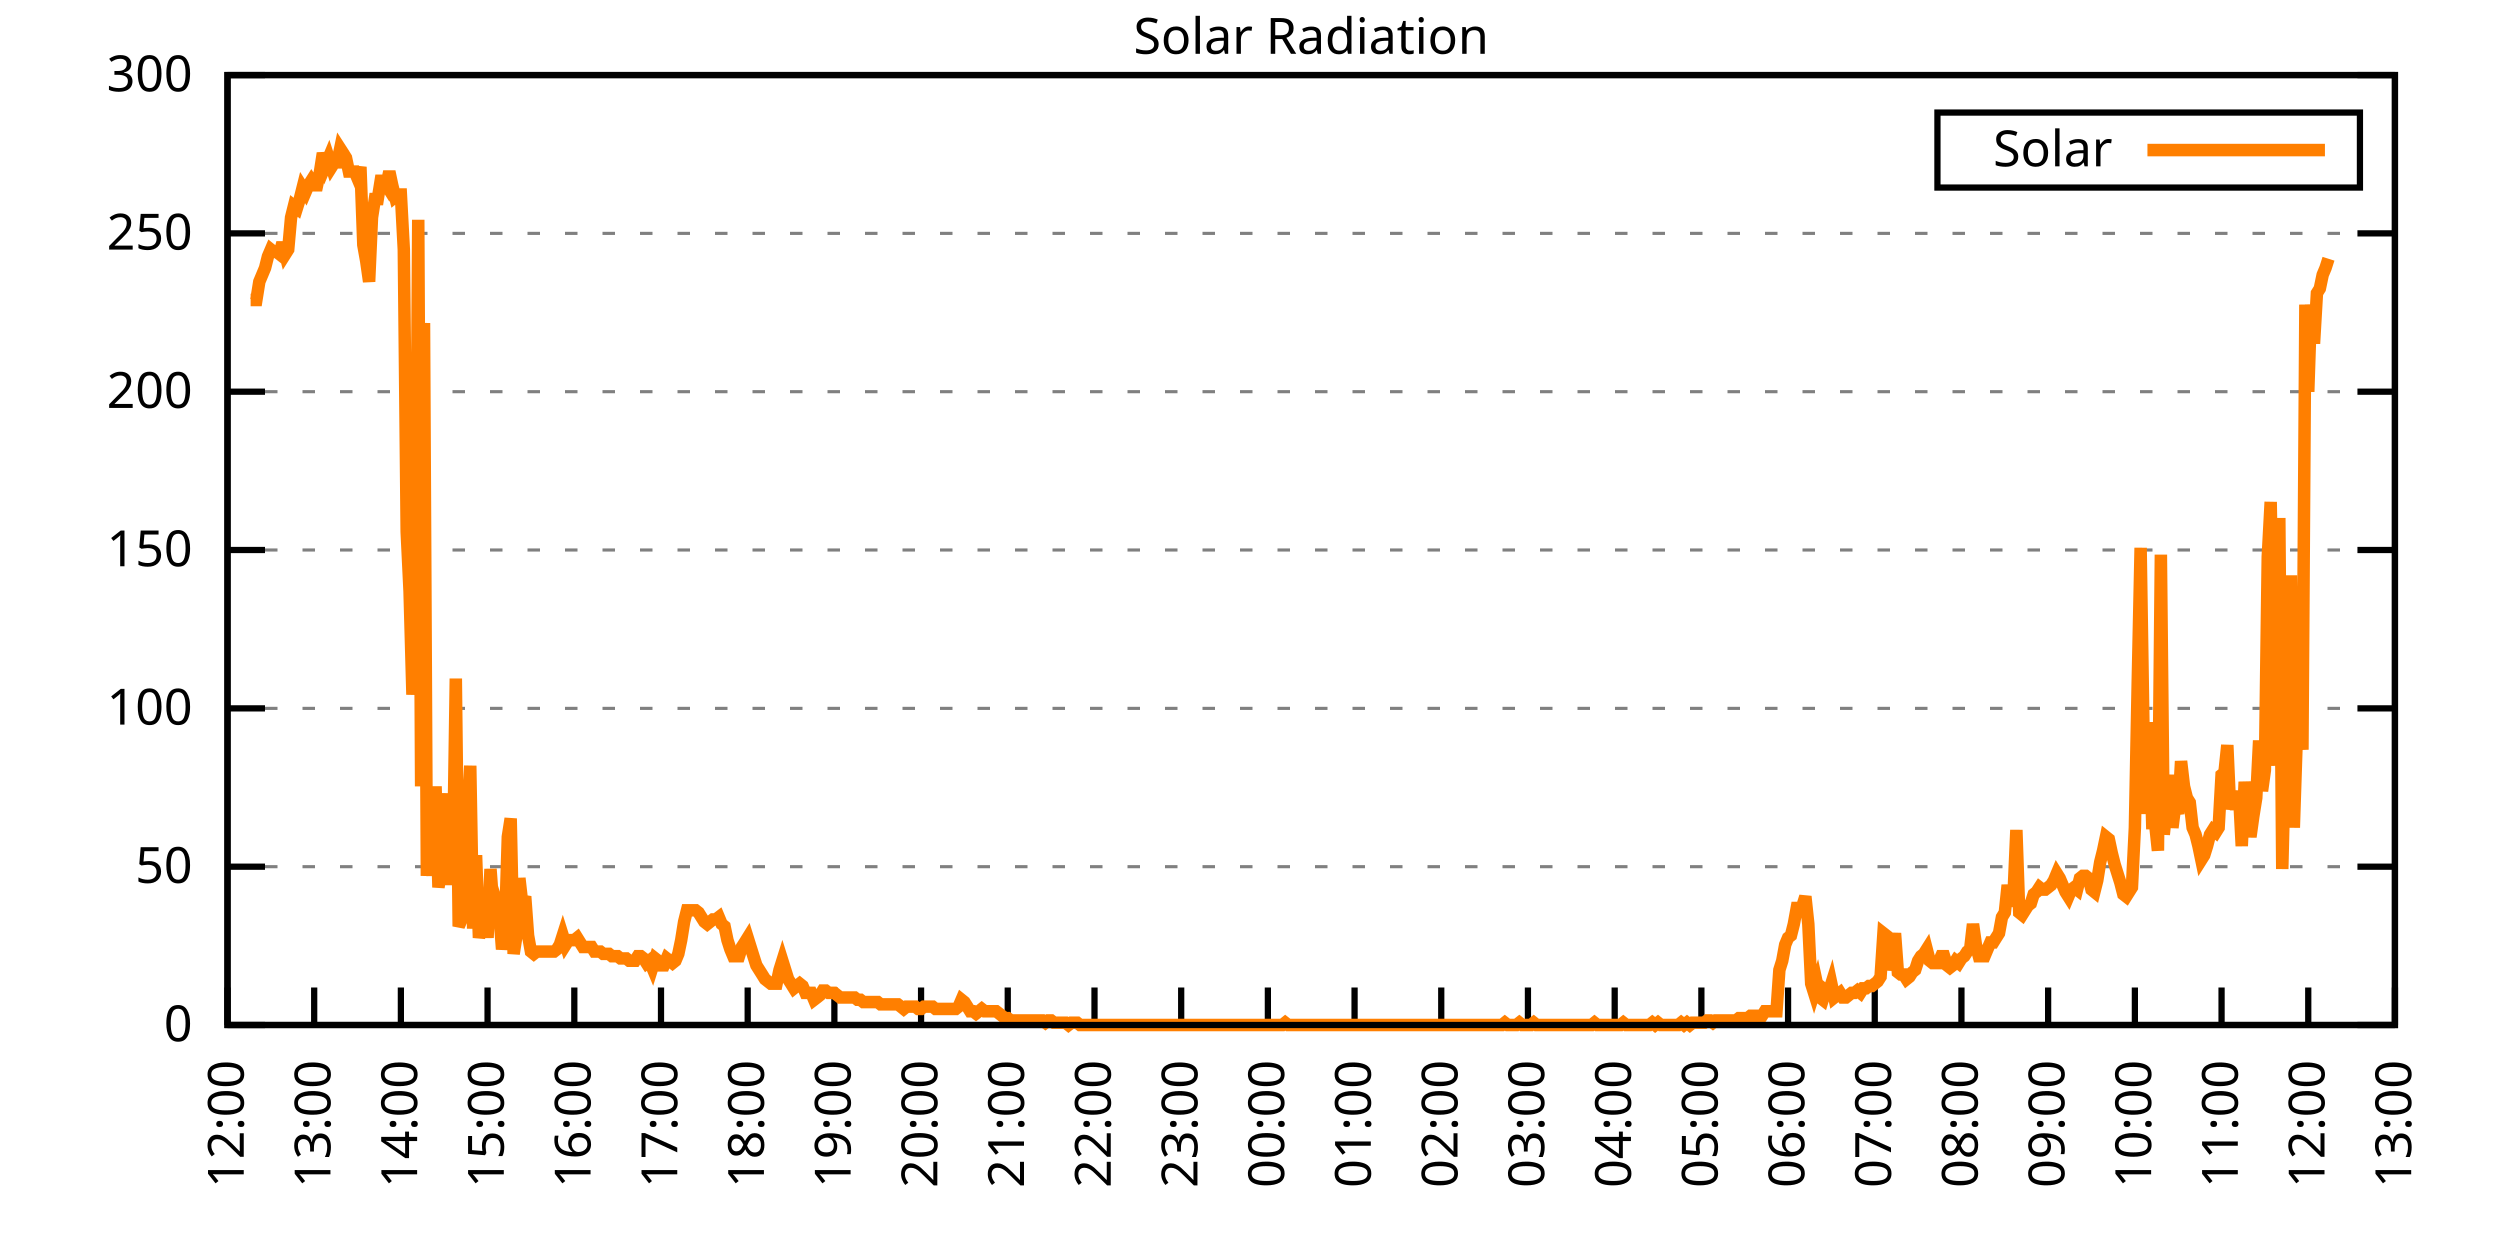
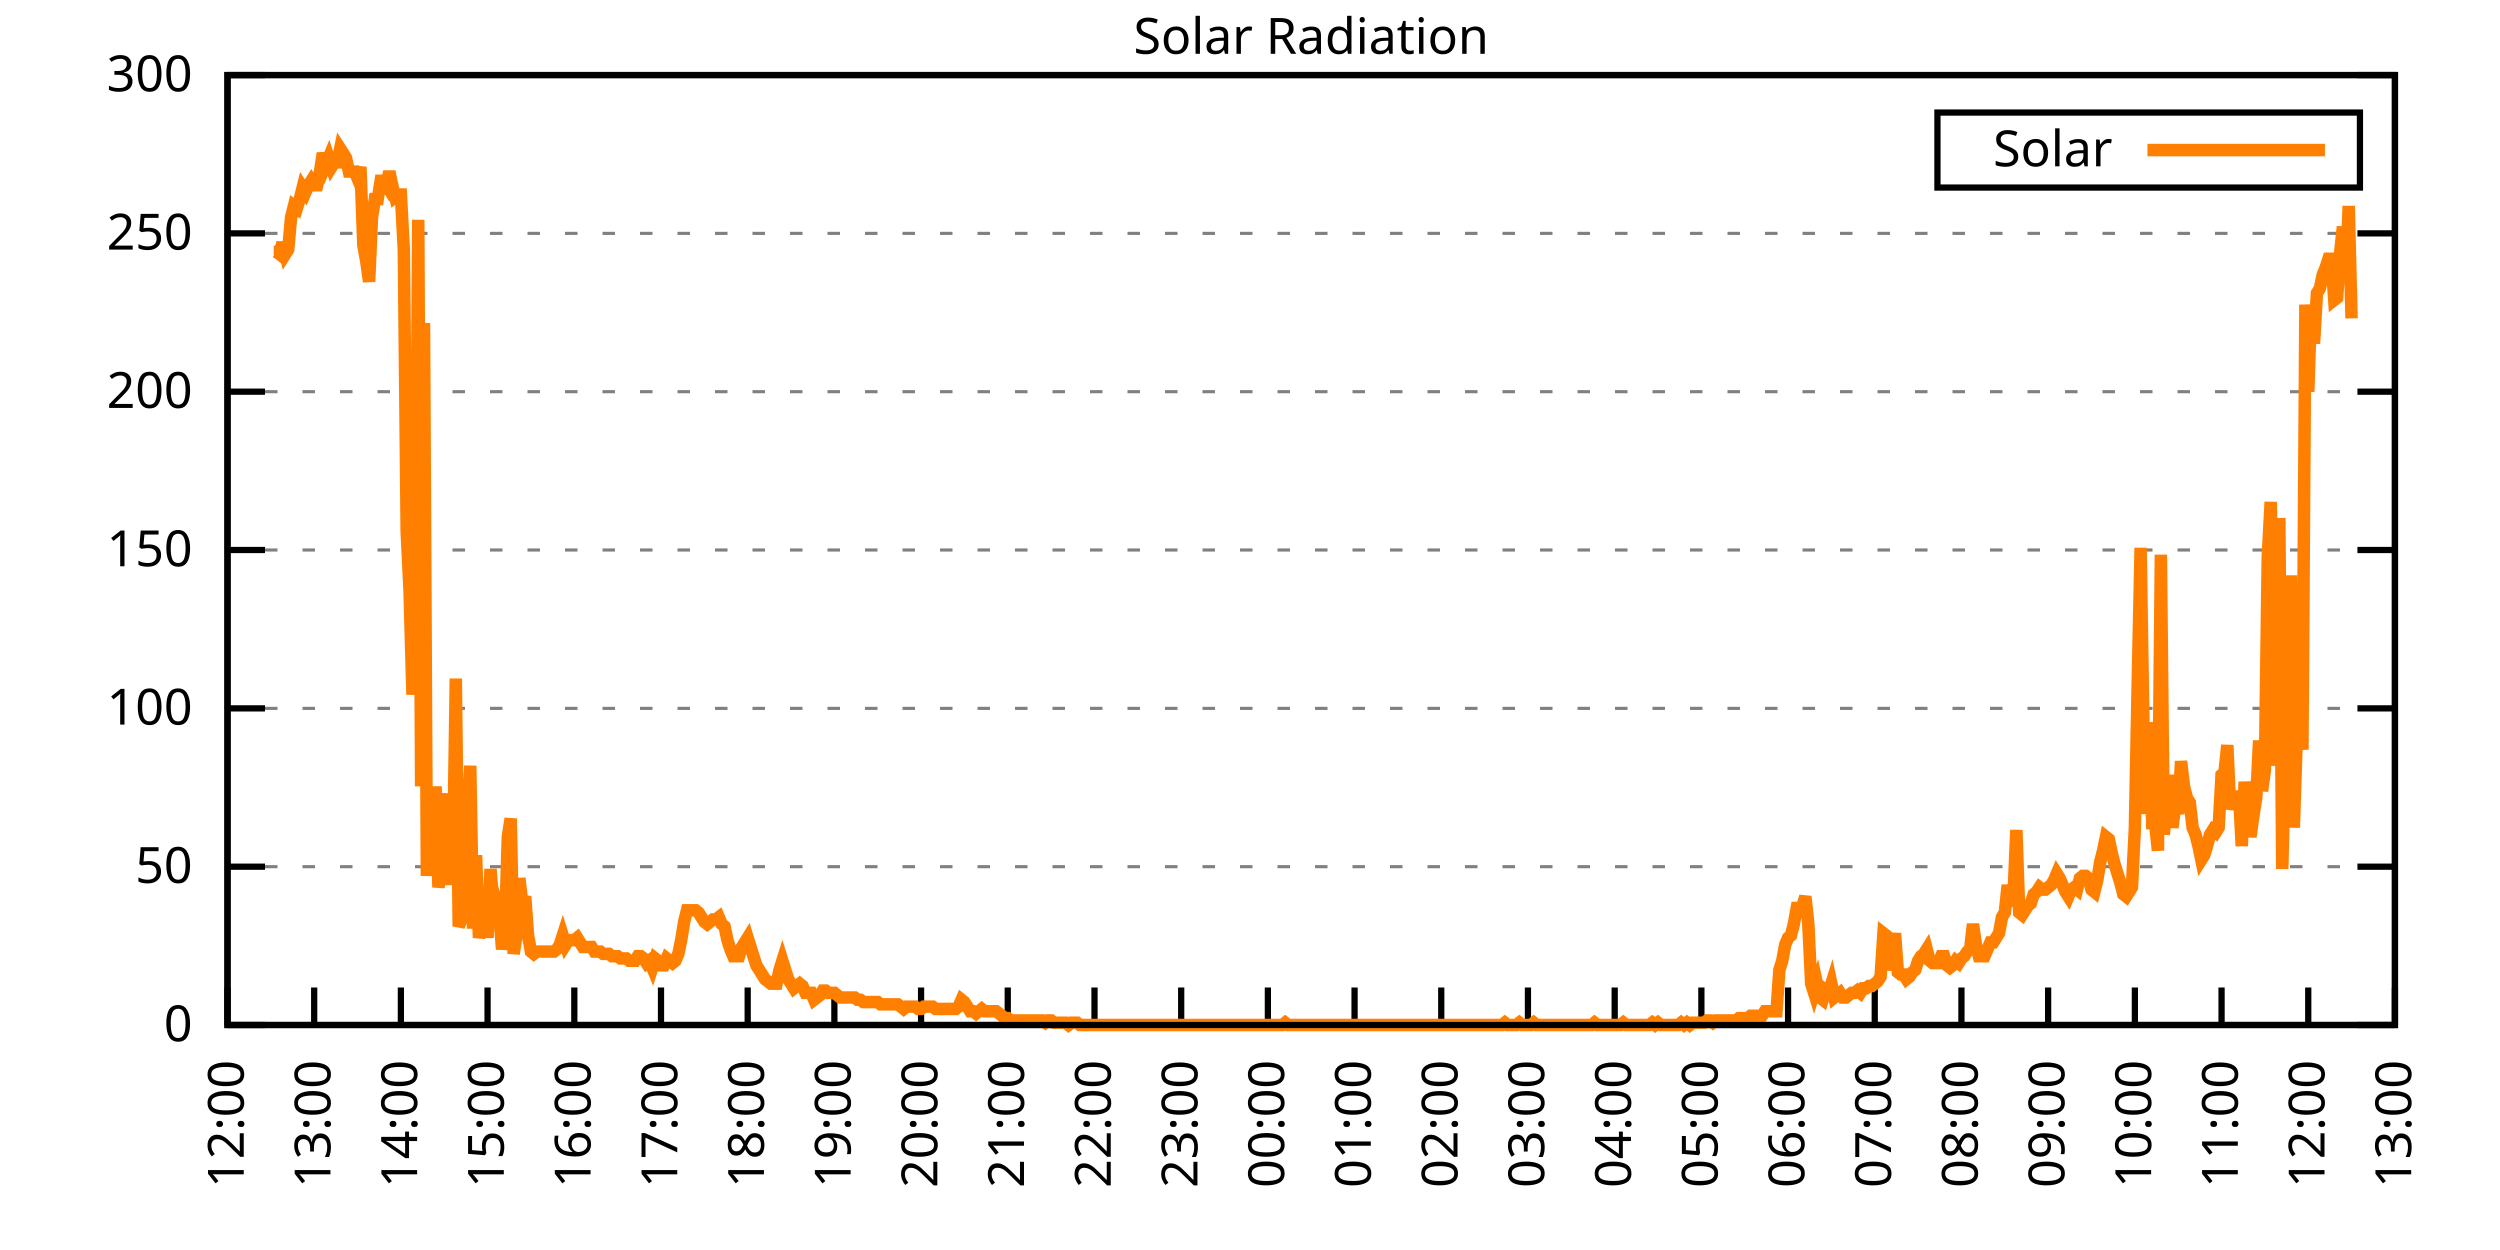
<svg xmlns="http://www.w3.org/2000/svg" xmlns:xlink="http://www.w3.org/1999/xlink" width="400" height="200" viewBox="0 0 400 200">
  <g id="gnuplot_canvas">
    <rect x="0" y="0" width="400" height="200" fill="none" />
    <defs>
      <circle id="gpDot" r="0.5" stroke-width="0.5" stroke="currentColor" />
      <path id="gpPt0" stroke-width="0.333" stroke="currentColor" d="M-1,0 h2 M0,-1 v2" />
      <path id="gpPt1" stroke-width="0.333" stroke="currentColor" d="M-1,-1 L1,1 M1,-1 L-1,1" />
      <path id="gpPt2" stroke-width="0.333" stroke="currentColor" d="M-1,0 L1,0 M0,-1 L0,1 M-1,-1 L1,1 M-1,1 L1,-1" />
      <rect id="gpPt3" stroke-width="0.333" stroke="currentColor" x="-1" y="-1" width="2" height="2" />
      <rect id="gpPt4" stroke-width="0.333" stroke="currentColor" fill="currentColor" x="-1" y="-1" width="2" height="2" />
      <circle id="gpPt5" stroke-width="0.333" stroke="currentColor" cx="0" cy="0" r="1" />
      <use xlink:href="#gpPt5" id="gpPt6" fill="currentColor" stroke="none" />
      <path id="gpPt7" stroke-width="0.333" stroke="currentColor" d="M0,-1.33 L-1.33,0.67 L1.33,0.67 z" />
      <use xlink:href="#gpPt7" id="gpPt8" fill="currentColor" stroke="none" />
      <use xlink:href="#gpPt7" id="gpPt9" stroke="currentColor" transform="rotate(180)" />
      <use xlink:href="#gpPt9" id="gpPt10" fill="currentColor" stroke="none" />
      <use xlink:href="#gpPt3" id="gpPt11" stroke="currentColor" transform="rotate(45)" />
      <use xlink:href="#gpPt11" id="gpPt12" fill="currentColor" stroke="none" />
      <path id="gpPt13" stroke-width="0.333" stroke="currentColor" d="M0,1.330 L1.265,0.411 L0.782,-1.067 L-0.782,-1.076 L-1.265,0.411 z" />
      <use xlink:href="#gpPt13" id="gpPt14" fill="currentColor" stroke="none" />
      <filter id="textbox" filterUnits="objectBoundingBox" x="0" y="0" height="1" width="1">
        <feFlood flood-color="white" flood-opacity="1" result="bgnd" />
        <feComposite in="SourceGraphic" in2="bgnd" operator="atop" />
      </filter>
      <filter id="greybox" filterUnits="objectBoundingBox" x="0" y="0" height="1" width="1">
        <feFlood flood-color="lightgrey" flood-opacity="1" result="grey" />
        <feComposite in="SourceGraphic" in2="grey" operator="atop" />
      </filter>
    </defs>
    <g fill="none" color="white" stroke="currentColor" stroke-width="1.00" stroke-linecap="butt" stroke-linejoin="miter">
</g>
    <g fill="none" color="black" stroke="currentColor" stroke-width="1.00" stroke-linecap="butt" stroke-linejoin="miter">
      <g stroke="none" shape-rendering="crispEdges">
        <polygon fill="rgb(255, 255, 255)" points="36.40,164.00 383.18,164.00 383.18,12.02 36.40,12.02 " />
      </g>
    </g>
    <g fill="none" color="black" stroke="currentColor" stroke-width="1.00" stroke-linecap="butt" stroke-linejoin="miter">
</g>
    <g fill="none" color="black" stroke="black" stroke-width="0.50" stroke-linecap="butt" stroke-linejoin="miter">
</g>
    <g fill="none" color="gray" stroke="currentColor" stroke-width="0.50" stroke-linecap="butt" stroke-linejoin="miter">
      <path stroke="gray" stroke-dasharray="2,4" class="gridline" d="M36.40,164.00 L383.19,164.00  " />
    </g>
    <g fill="none" color="gray" stroke="gray" stroke-width="1.00" stroke-linecap="butt" stroke-linejoin="miter">
</g>
    <g fill="none" color="black" stroke="currentColor" stroke-width="1.00" stroke-linecap="butt" stroke-linejoin="miter">
      <path stroke="black" d="M36.40,164.00 L42.40,164.00 M383.19,164.00 L377.19,164.00  " />
      <g transform="translate(30.80,166.60)" stroke="none" fill="black" font-family="Sans" font-size="8.00" text-anchor="end">
        <text>
          <tspan font-family="Sans"> 0</tspan>
        </text>
      </g>
    </g>
    <g fill="none" color="black" stroke="currentColor" stroke-width="1.00" stroke-linecap="butt" stroke-linejoin="miter">
</g>
    <g fill="none" color="black" stroke="black" stroke-width="0.50" stroke-linecap="butt" stroke-linejoin="miter">
</g>
    <g fill="none" color="gray" stroke="currentColor" stroke-width="0.50" stroke-linecap="butt" stroke-linejoin="miter">
      <path stroke="gray" stroke-dasharray="2,4" class="gridline" d="M36.40,138.67 L383.19,138.67  " />
    </g>
    <g fill="none" color="gray" stroke="gray" stroke-width="1.00" stroke-linecap="butt" stroke-linejoin="miter">
</g>
    <g fill="none" color="black" stroke="currentColor" stroke-width="1.00" stroke-linecap="butt" stroke-linejoin="miter">
      <path stroke="black" d="M36.40,138.67 L42.40,138.67 M383.19,138.67 L377.19,138.67  " />
      <g transform="translate(30.80,141.27)" stroke="none" fill="black" font-family="Sans" font-size="8.00" text-anchor="end">
        <text>
          <tspan font-family="Sans"> 50</tspan>
        </text>
      </g>
    </g>
    <g fill="none" color="black" stroke="currentColor" stroke-width="1.00" stroke-linecap="butt" stroke-linejoin="miter">
</g>
    <g fill="none" color="black" stroke="black" stroke-width="0.50" stroke-linecap="butt" stroke-linejoin="miter">
</g>
    <g fill="none" color="gray" stroke="currentColor" stroke-width="0.50" stroke-linecap="butt" stroke-linejoin="miter">
      <path stroke="gray" stroke-dasharray="2,4" class="gridline" d="M36.40,113.34 L383.19,113.34  " />
    </g>
    <g fill="none" color="gray" stroke="gray" stroke-width="1.00" stroke-linecap="butt" stroke-linejoin="miter">
</g>
    <g fill="none" color="black" stroke="currentColor" stroke-width="1.00" stroke-linecap="butt" stroke-linejoin="miter">
      <path stroke="black" d="M36.40,113.34 L42.40,113.34 M383.19,113.34 L377.19,113.34  " />
      <g transform="translate(30.80,115.94)" stroke="none" fill="black" font-family="Sans" font-size="8.00" text-anchor="end">
        <text>
          <tspan font-family="Sans"> 100</tspan>
        </text>
      </g>
    </g>
    <g fill="none" color="black" stroke="currentColor" stroke-width="1.00" stroke-linecap="butt" stroke-linejoin="miter">
</g>
    <g fill="none" color="black" stroke="black" stroke-width="0.50" stroke-linecap="butt" stroke-linejoin="miter">
</g>
    <g fill="none" color="gray" stroke="currentColor" stroke-width="0.50" stroke-linecap="butt" stroke-linejoin="miter">
      <path stroke="gray" stroke-dasharray="2,4" class="gridline" d="M36.40,88.00 L383.19,88.00  " />
    </g>
    <g fill="none" color="gray" stroke="gray" stroke-width="1.00" stroke-linecap="butt" stroke-linejoin="miter">
</g>
    <g fill="none" color="black" stroke="currentColor" stroke-width="1.00" stroke-linecap="butt" stroke-linejoin="miter">
      <path stroke="black" d="M36.40,88.00 L42.40,88.00 M383.19,88.00 L377.19,88.00  " />
      <g transform="translate(30.80,90.60)" stroke="none" fill="black" font-family="Sans" font-size="8.00" text-anchor="end">
        <text>
          <tspan font-family="Sans"> 150</tspan>
        </text>
      </g>
    </g>
    <g fill="none" color="black" stroke="currentColor" stroke-width="1.00" stroke-linecap="butt" stroke-linejoin="miter">
</g>
    <g fill="none" color="black" stroke="black" stroke-width="0.50" stroke-linecap="butt" stroke-linejoin="miter">
</g>
    <g fill="none" color="gray" stroke="currentColor" stroke-width="0.50" stroke-linecap="butt" stroke-linejoin="miter">
      <path stroke="gray" stroke-dasharray="2,4" class="gridline" d="M36.40,62.67 L383.19,62.67  " />
    </g>
    <g fill="none" color="gray" stroke="gray" stroke-width="1.00" stroke-linecap="butt" stroke-linejoin="miter">
</g>
    <g fill="none" color="black" stroke="currentColor" stroke-width="1.00" stroke-linecap="butt" stroke-linejoin="miter">
      <path stroke="black" d="M36.40,62.67 L42.40,62.67 M383.19,62.67 L377.19,62.67  " />
      <g transform="translate(30.80,65.27)" stroke="none" fill="black" font-family="Sans" font-size="8.00" text-anchor="end">
        <text>
          <tspan font-family="Sans"> 200</tspan>
        </text>
      </g>
    </g>
    <g fill="none" color="black" stroke="currentColor" stroke-width="1.00" stroke-linecap="butt" stroke-linejoin="miter">
</g>
    <g fill="none" color="black" stroke="black" stroke-width="0.50" stroke-linecap="butt" stroke-linejoin="miter">
</g>
    <g fill="none" color="gray" stroke="currentColor" stroke-width="0.50" stroke-linecap="butt" stroke-linejoin="miter">
      <path stroke="gray" stroke-dasharray="2,4" class="gridline" d="M36.40,37.34 L383.19,37.34  " />
    </g>
    <g fill="none" color="gray" stroke="gray" stroke-width="1.00" stroke-linecap="butt" stroke-linejoin="miter">
</g>
    <g fill="none" color="black" stroke="currentColor" stroke-width="1.00" stroke-linecap="butt" stroke-linejoin="miter">
      <path stroke="black" d="M36.40,37.34 L42.40,37.34 M383.19,37.34 L377.19,37.34  " />
      <g transform="translate(30.80,39.94)" stroke="none" fill="black" font-family="Sans" font-size="8.00" text-anchor="end">
        <text>
          <tspan font-family="Sans"> 250</tspan>
        </text>
      </g>
    </g>
    <g fill="none" color="black" stroke="currentColor" stroke-width="1.00" stroke-linecap="butt" stroke-linejoin="miter">
</g>
    <g fill="none" color="black" stroke="black" stroke-width="0.50" stroke-linecap="butt" stroke-linejoin="miter">
</g>
    <g fill="none" color="gray" stroke="currentColor" stroke-width="0.50" stroke-linecap="butt" stroke-linejoin="miter">
      <path stroke="gray" stroke-dasharray="2,4" class="gridline" d="M36.40,12.01 L383.19,12.01  " />
    </g>
    <g fill="none" color="gray" stroke="gray" stroke-width="1.00" stroke-linecap="butt" stroke-linejoin="miter">
</g>
    <g fill="none" color="black" stroke="currentColor" stroke-width="1.00" stroke-linecap="butt" stroke-linejoin="miter">
      <path stroke="black" d="M36.40,12.01 L42.40,12.01 M383.19,12.01 L377.19,12.01  " />
      <g transform="translate(30.80,14.61)" stroke="none" fill="black" font-family="Sans" font-size="8.00" text-anchor="end">
        <text>
          <tspan font-family="Sans"> 300</tspan>
        </text>
      </g>
    </g>
    <g fill="none" color="black" stroke="currentColor" stroke-width="1.00" stroke-linecap="butt" stroke-linejoin="miter">
      <path stroke="black" d="M36.40,164.00 L36.40,158.00  " />
      <g transform="translate(39.00,169.60) rotate(270.00)" stroke="none" fill="black" font-family="Sans" font-size="8.00" text-anchor="end">
        <text>
          <tspan font-family="Sans">12:00</tspan>
        </text>
      </g>
    </g>
    <g fill="none" color="black" stroke="currentColor" stroke-width="1.00" stroke-linecap="butt" stroke-linejoin="miter">
      <path stroke="black" d="M50.27,164.00 L50.27,158.00  " />
      <g transform="translate(52.87,169.60) rotate(270.00)" stroke="none" fill="black" font-family="Sans" font-size="8.00" text-anchor="end">
        <text>
          <tspan font-family="Sans">13:00</tspan>
        </text>
      </g>
    </g>
    <g fill="none" color="black" stroke="currentColor" stroke-width="1.00" stroke-linecap="butt" stroke-linejoin="miter">
      <path stroke="black" d="M64.14,164.00 L64.14,158.00  " />
      <g transform="translate(66.74,169.60) rotate(270.00)" stroke="none" fill="black" font-family="Sans" font-size="8.00" text-anchor="end">
        <text>
          <tspan font-family="Sans">14:00</tspan>
        </text>
      </g>
    </g>
    <g fill="none" color="black" stroke="currentColor" stroke-width="1.00" stroke-linecap="butt" stroke-linejoin="miter">
      <path stroke="black" d="M78.01,164.00 L78.01,158.00  " />
      <g transform="translate(80.61,169.60) rotate(270.00)" stroke="none" fill="black" font-family="Sans" font-size="8.00" text-anchor="end">
        <text>
          <tspan font-family="Sans">15:00</tspan>
        </text>
      </g>
    </g>
    <g fill="none" color="black" stroke="currentColor" stroke-width="1.00" stroke-linecap="butt" stroke-linejoin="miter">
      <path stroke="black" d="M91.89,164.00 L91.89,158.00  " />
      <g transform="translate(94.49,169.60) rotate(270.00)" stroke="none" fill="black" font-family="Sans" font-size="8.00" text-anchor="end">
        <text>
          <tspan font-family="Sans">16:00</tspan>
        </text>
      </g>
    </g>
    <g fill="none" color="black" stroke="currentColor" stroke-width="1.00" stroke-linecap="butt" stroke-linejoin="miter">
      <path stroke="black" d="M105.76,164.00 L105.76,158.00  " />
      <g transform="translate(108.36,169.60) rotate(270.00)" stroke="none" fill="black" font-family="Sans" font-size="8.00" text-anchor="end">
        <text>
          <tspan font-family="Sans">17:00</tspan>
        </text>
      </g>
    </g>
    <g fill="none" color="black" stroke="currentColor" stroke-width="1.00" stroke-linecap="butt" stroke-linejoin="miter">
      <path stroke="black" d="M119.63,164.00 L119.63,158.00  " />
      <g transform="translate(122.23,169.60) rotate(270.00)" stroke="none" fill="black" font-family="Sans" font-size="8.00" text-anchor="end">
        <text>
          <tspan font-family="Sans">18:00</tspan>
        </text>
      </g>
    </g>
    <g fill="none" color="black" stroke="currentColor" stroke-width="1.00" stroke-linecap="butt" stroke-linejoin="miter">
      <path stroke="black" d="M133.50,164.00 L133.50,158.00  " />
      <g transform="translate(136.10,169.60) rotate(270.00)" stroke="none" fill="black" font-family="Sans" font-size="8.00" text-anchor="end">
        <text>
          <tspan font-family="Sans">19:00</tspan>
        </text>
      </g>
    </g>
    <g fill="none" color="black" stroke="currentColor" stroke-width="1.00" stroke-linecap="butt" stroke-linejoin="miter">
      <path stroke="black" d="M147.37,164.00 L147.37,158.00  " />
      <g transform="translate(149.97,169.60) rotate(270.00)" stroke="none" fill="black" font-family="Sans" font-size="8.00" text-anchor="end">
        <text>
          <tspan font-family="Sans">20:00</tspan>
        </text>
      </g>
    </g>
    <g fill="none" color="black" stroke="currentColor" stroke-width="1.00" stroke-linecap="butt" stroke-linejoin="miter">
      <path stroke="black" d="M161.24,164.00 L161.24,158.00  " />
      <g transform="translate(163.84,169.60) rotate(270.00)" stroke="none" fill="black" font-family="Sans" font-size="8.00" text-anchor="end">
        <text>
          <tspan font-family="Sans">21:00</tspan>
        </text>
      </g>
    </g>
    <g fill="none" color="black" stroke="currentColor" stroke-width="1.00" stroke-linecap="butt" stroke-linejoin="miter">
      <path stroke="black" d="M175.12,164.00 L175.12,158.00  " />
      <g transform="translate(177.72,169.60) rotate(270.00)" stroke="none" fill="black" font-family="Sans" font-size="8.00" text-anchor="end">
        <text>
          <tspan font-family="Sans">22:00</tspan>
        </text>
      </g>
    </g>
    <g fill="none" color="black" stroke="currentColor" stroke-width="1.00" stroke-linecap="butt" stroke-linejoin="miter">
      <path stroke="black" d="M188.99,164.00 L188.99,158.00  " />
      <g transform="translate(191.59,169.60) rotate(270.00)" stroke="none" fill="black" font-family="Sans" font-size="8.00" text-anchor="end">
        <text>
          <tspan font-family="Sans">23:00</tspan>
        </text>
      </g>
    </g>
    <g fill="none" color="black" stroke="currentColor" stroke-width="1.00" stroke-linecap="butt" stroke-linejoin="miter">
      <path stroke="black" d="M202.86,164.00 L202.86,158.00  " />
      <g transform="translate(205.46,169.60) rotate(270.00)" stroke="none" fill="black" font-family="Sans" font-size="8.00" text-anchor="end">
        <text>
          <tspan font-family="Sans">00:00</tspan>
        </text>
      </g>
    </g>
    <g fill="none" color="black" stroke="currentColor" stroke-width="1.00" stroke-linecap="butt" stroke-linejoin="miter">
      <path stroke="black" d="M216.73,164.00 L216.73,158.00  " />
      <g transform="translate(219.33,169.60) rotate(270.00)" stroke="none" fill="black" font-family="Sans" font-size="8.00" text-anchor="end">
        <text>
          <tspan font-family="Sans">01:00</tspan>
        </text>
      </g>
    </g>
    <g fill="none" color="black" stroke="currentColor" stroke-width="1.00" stroke-linecap="butt" stroke-linejoin="miter">
      <path stroke="black" d="M230.60,164.00 L230.60,158.00  " />
      <g transform="translate(233.20,169.60) rotate(270.00)" stroke="none" fill="black" font-family="Sans" font-size="8.00" text-anchor="end">
        <text>
          <tspan font-family="Sans">02:00</tspan>
        </text>
      </g>
    </g>
    <g fill="none" color="black" stroke="currentColor" stroke-width="1.00" stroke-linecap="butt" stroke-linejoin="miter">
      <path stroke="black" d="M244.47,164.00 L244.47,158.00  " />
      <g transform="translate(247.07,169.60) rotate(270.00)" stroke="none" fill="black" font-family="Sans" font-size="8.00" text-anchor="end">
        <text>
          <tspan font-family="Sans">03:00</tspan>
        </text>
      </g>
    </g>
    <g fill="none" color="black" stroke="currentColor" stroke-width="1.00" stroke-linecap="butt" stroke-linejoin="miter">
      <path stroke="black" d="M258.35,164.00 L258.35,158.00  " />
      <g transform="translate(260.95,169.60) rotate(270.00)" stroke="none" fill="black" font-family="Sans" font-size="8.00" text-anchor="end">
        <text>
          <tspan font-family="Sans">04:00</tspan>
        </text>
      </g>
    </g>
    <g fill="none" color="black" stroke="currentColor" stroke-width="1.00" stroke-linecap="butt" stroke-linejoin="miter">
      <path stroke="black" d="M272.22,164.00 L272.22,158.00  " />
      <g transform="translate(274.82,169.60) rotate(270.00)" stroke="none" fill="black" font-family="Sans" font-size="8.00" text-anchor="end">
        <text>
          <tspan font-family="Sans">05:00</tspan>
        </text>
      </g>
    </g>
    <g fill="none" color="black" stroke="currentColor" stroke-width="1.00" stroke-linecap="butt" stroke-linejoin="miter">
      <path stroke="black" d="M286.09,164.00 L286.09,158.00  " />
      <g transform="translate(288.69,169.60) rotate(270.00)" stroke="none" fill="black" font-family="Sans" font-size="8.00" text-anchor="end">
        <text>
          <tspan font-family="Sans">06:00</tspan>
        </text>
      </g>
    </g>
    <g fill="none" color="black" stroke="currentColor" stroke-width="1.00" stroke-linecap="butt" stroke-linejoin="miter">
      <path stroke="black" d="M299.96,164.00 L299.96,158.00  " />
      <g transform="translate(302.56,169.60) rotate(270.00)" stroke="none" fill="black" font-family="Sans" font-size="8.00" text-anchor="end">
        <text>
          <tspan font-family="Sans">07:00</tspan>
        </text>
      </g>
    </g>
    <g fill="none" color="black" stroke="currentColor" stroke-width="1.00" stroke-linecap="butt" stroke-linejoin="miter">
      <path stroke="black" d="M313.83,164.00 L313.83,158.00  " />
      <g transform="translate(316.43,169.60) rotate(270.00)" stroke="none" fill="black" font-family="Sans" font-size="8.00" text-anchor="end">
        <text>
          <tspan font-family="Sans">08:00</tspan>
        </text>
      </g>
    </g>
    <g fill="none" color="black" stroke="currentColor" stroke-width="1.00" stroke-linecap="butt" stroke-linejoin="miter">
      <path stroke="black" d="M327.70,164.00 L327.70,158.00  " />
      <g transform="translate(330.30,169.60) rotate(270.00)" stroke="none" fill="black" font-family="Sans" font-size="8.00" text-anchor="end">
        <text>
          <tspan font-family="Sans">09:00</tspan>
        </text>
      </g>
    </g>
    <g fill="none" color="black" stroke="currentColor" stroke-width="1.00" stroke-linecap="butt" stroke-linejoin="miter">
      <path stroke="black" d="M341.58,164.00 L341.58,158.00  " />
      <g transform="translate(344.18,169.60) rotate(270.00)" stroke="none" fill="black" font-family="Sans" font-size="8.00" text-anchor="end">
        <text>
          <tspan font-family="Sans">10:00</tspan>
        </text>
      </g>
    </g>
    <g fill="none" color="black" stroke="currentColor" stroke-width="1.00" stroke-linecap="butt" stroke-linejoin="miter">
      <path stroke="black" d="M355.45,164.00 L355.45,158.00  " />
      <g transform="translate(358.05,169.60) rotate(270.00)" stroke="none" fill="black" font-family="Sans" font-size="8.00" text-anchor="end">
        <text>
          <tspan font-family="Sans">11:00</tspan>
        </text>
      </g>
    </g>
    <g fill="none" color="black" stroke="currentColor" stroke-width="1.00" stroke-linecap="butt" stroke-linejoin="miter">
      <path stroke="black" d="M369.32,164.00 L369.32,158.00  " />
      <g transform="translate(371.92,169.60) rotate(270.00)" stroke="none" fill="black" font-family="Sans" font-size="8.00" text-anchor="end">
        <text>
          <tspan font-family="Sans">12:00</tspan>
        </text>
      </g>
    </g>
    <g fill="none" color="black" stroke="currentColor" stroke-width="1.00" stroke-linecap="butt" stroke-linejoin="miter">
      <path stroke="black" d="M383.19,164.00 L383.19,158.00  " />
      <g transform="translate(385.79,169.60) rotate(270.00)" stroke="none" fill="black" font-family="Sans" font-size="8.00" text-anchor="end">
        <text>
          <tspan font-family="Sans">13:00</tspan>
        </text>
      </g>
    </g>
    <g fill="none" color="black" stroke="currentColor" stroke-width="1.00" stroke-linecap="butt" stroke-linejoin="miter">
</g>
    <g fill="none" color="black" stroke="currentColor" stroke-width="1.00" stroke-linecap="butt" stroke-linejoin="miter">
      <path stroke="black" d="M36.40,12.01 L36.40,164.00 L383.19,164.00 L383.19,12.01 L36.40,12.01 Z  " />
    </g>
    <g fill="none" color="black" stroke="currentColor" stroke-width="1.00" stroke-linecap="butt" stroke-linejoin="miter">
</g>
    <g fill="none" color="black" stroke="currentColor" stroke-width="1.00" stroke-linecap="butt" stroke-linejoin="miter">
      <path stroke="black" d="M309.99,30.01 L309.99,18.01 L377.59,18.01 L377.59,30.01 L309.99,30.01 Z  " />
    </g>
    <g id="Solar_Radiation_plot_1">
      <g fill="none" color="white" stroke="black" stroke-width="2.00" stroke-linecap="butt" stroke-linejoin="miter">
</g>
      <g fill="none" color="black" stroke="currentColor" stroke-width="2.00" stroke-linecap="butt" stroke-linejoin="miter">
        <g transform="translate(337.99,26.61)" stroke="none" fill="black" font-family="Sans" font-size="8.00" text-anchor="end">
          <text>
            <tspan font-family="Sans">Solar</tspan>
          </text>
        </g>
      </g>
      <g fill="none" color="black" stroke="currentColor" stroke-width="2.00" stroke-linecap="butt" stroke-linejoin="miter">
-         <path stroke="rgb(255, 127,   0)" d="M343.59,24.01 L371.99,24.01 M40.10,48.00 L40.56,48.00 L41.02,48.00 L41.49,45.07 L41.95,43.97 L42.41,42.87   L42.87,41.03 L43.34,39.93 L43.80,40.30 L44.26,40.30 L44.72,40.66 L45.19,38.83 L45.65,40.66 L46.11,39.93   L46.57,34.79 L47.03,32.95 L47.50,33.32 L47.96,31.85 L48.42,30.02 L48.88,30.75 L49.35,29.65 L49.81,28.92   L50.27,29.65 L50.73,29.65 L51.20,27.45 L51.66,24.51 L52.12,26.35 L52.58,25.25 L53.05,26.71 L53.51,25.98   L53.97,25.98 L54.43,23.78 L54.90,24.51 L55.36,25.25 L55.82,27.45 L56.28,27.45 L56.75,27.45 L57.21,28.55   L57.67,26.71 L58.13,39.19 L58.59,41.76 L59.06,45.07 L59.52,34.79 L59.98,31.85 L60.44,31.85 L60.91,28.92   L61.37,28.92 L61.83,29.65 L62.29,27.45 L62.76,29.65 L63.22,31.49 L63.68,31.12 L64.14,31.12 L64.61,39.93   L65.07,85.08 L65.53,94.62 L65.99,111.14 L66.46,104.53 L66.92,35.16 L67.38,125.82 L67.84,51.68 L68.30,140.14   L68.77,130.60 L69.23,140.14 L69.69,125.82 L70.15,141.98 L70.62,139.04 L71.08,126.93 L71.54,141.61 L72.00,127.66   L72.47,139.04 L72.93,108.57 L73.39,148.22 L73.85,147.11 L74.32,145.28 L74.78,131.33 L75.24,122.52 L75.70,148.58   L76.17,136.84 L76.63,150.05 L77.09,147.85 L77.55,142.71 L78.01,150.05 L78.48,139.04 L78.94,145.28 L79.40,144.18   L79.86,145.65 L80.33,151.89 L80.79,148.95 L81.25,133.90 L81.71,130.96 L82.18,152.62 L82.64,149.68 L83.10,140.51   L83.56,144.55 L84.03,143.44 L84.49,149.68 L84.95,152.25 L85.41,152.62 L85.88,152.25 L86.34,152.25 L86.80,152.25   L87.26,152.25 L87.72,152.25 L88.19,152.25 L88.65,152.25 L89.11,151.89 L89.57,151.15 L90.04,149.68 L90.50,151.15   L90.96,150.42 L91.42,150.42 L91.89,150.42 L92.35,150.05 L92.81,150.79 L93.27,151.52 L93.74,151.52 L94.20,151.52   L94.66,151.52 L95.12,152.25 L95.59,152.25 L96.05,152.25 L96.51,152.62 L96.97,152.62 L97.44,152.62 L97.90,152.99   L98.36,152.99 L98.82,152.99 L99.28,153.35 L99.75,153.35 L100.21,153.35 L100.67,153.72 L101.13,153.72 L101.60,153.72   L102.06,152.99 L102.52,152.99 L102.98,153.35 L103.45,154.09 L103.91,153.72 L104.37,154.82 L104.83,153.35 L105.30,153.72   L105.76,154.46 L106.22,154.46 L106.68,153.35 L107.15,153.72 L107.61,154.09 L108.07,153.72 L108.53,152.62 L108.99,150.42   L109.46,147.48 L109.92,145.65 L110.38,145.65 L110.84,145.65 L111.31,145.65 L111.77,146.01 L112.23,146.75 L112.69,147.48   L113.16,147.85 L113.62,147.48 L114.08,147.11 L114.54,147.11 L115.01,146.75 L115.47,147.85 L115.93,148.22 L116.39,150.42   L116.86,151.89 L117.32,152.99 L117.78,152.99 L118.24,152.99 L118.70,151.52 L119.17,150.79 L119.63,150.05 L120.09,151.52   L120.55,152.99 L121.02,154.46 L121.48,155.19 L121.94,155.92 L122.40,156.66 L122.87,157.03 L123.33,157.39 L123.79,157.39   L124.25,157.39 L124.72,155.19 L125.18,153.72 L125.64,155.19 L126.10,156.66 L126.57,157.39 L127.03,158.13 L127.49,157.76   L127.95,157.39 L128.41,157.76 L128.88,158.86 L129.34,158.86 L129.80,158.86 L130.26,159.96 L130.73,159.60 L131.19,159.23   L131.65,158.49 L132.11,158.49 L132.58,158.86 L133.04,158.86 L133.50,158.86 L133.96,159.23 L134.43,159.60 L134.89,159.60   L135.35,159.60 L135.81,159.60 L136.28,159.60 L136.74,159.60 L137.20,159.96 L137.66,159.96 L138.13,160.33 L138.59,160.33   L139.05,160.33 L139.51,160.33 L139.97,160.33 L140.44,160.33 L140.90,160.70 L141.36,160.70 L141.82,160.70 L142.29,160.70   L142.75,160.70 L143.21,160.70 L143.67,160.70 L144.14,161.06 L144.60,161.43 L145.06,161.06 L145.52,161.06 L145.99,161.06   L146.45,161.06 L146.91,161.43 L147.37,161.43 L147.84,161.06 L148.30,161.06 L148.76,161.06 L149.22,161.06 L149.68,161.43   L150.15,161.43 L150.61,161.43 L151.07,161.43 L151.53,161.43 L152.00,161.43 L152.46,161.43 L152.92,161.43 L153.38,161.06   L153.85,159.96 L154.31,160.33 L154.77,161.06 L155.23,161.80 L155.70,161.80 L156.16,162.16 L156.62,161.80 L157.08,161.43   L157.55,161.80 L158.01,161.80 L158.47,161.80 L158.93,161.80 L159.39,161.80 L159.86,162.16 L160.32,162.53 L160.78,162.90   L161.24,162.90 L161.71,163.27 L162.17,163.27 L162.63,163.27 L163.09,163.27 L163.56,163.27 L164.02,163.27 L164.48,163.27   L164.94,163.27 L165.41,163.27 L165.87,163.27 L166.33,163.27 L166.79,163.27 L167.26,163.63 L167.72,163.27 L168.18,163.27   L168.64,163.63 L169.10,163.63 L169.57,163.63 L170.03,163.63 L170.49,163.63 L170.95,164.00 L171.42,163.63 L171.88,163.63   L172.34,163.63 L172.80,164.00 L173.27,164.00 L173.73,164.00 L174.19,164.00 L174.65,164.00 L175.12,164.00 L175.58,164.00   L176.04,164.00 L176.50,164.00 L176.97,164.00 L177.43,164.00 L177.89,164.00 L178.35,164.00 L178.82,164.00 L179.28,164.00   L179.74,164.00 L180.20,164.00 L180.66,164.00 L181.13,164.00 L181.59,164.00 L182.05,164.00 L182.51,164.00 L182.98,164.00   L183.44,164.00 L183.90,164.00 L184.36,164.00 L184.83,164.00 L185.29,164.00 L185.75,164.00 L186.21,164.00 L186.68,164.00   L187.14,164.00 L187.60,164.00 L188.06,164.00 L188.53,164.00 L188.99,164.00 L189.45,164.00 L189.91,164.00 L190.37,164.00   L190.84,164.00 L191.30,164.00 L191.76,164.00 L192.22,164.00 L192.69,164.00 L193.15,164.00 L193.61,164.00 L194.07,164.00   L194.54,164.00 L195.00,164.00 L195.46,164.00 L195.92,164.00 L196.39,164.00 L196.85,164.00 L197.31,164.00 L197.77,164.00   L198.24,164.00 L198.70,164.00 L199.16,164.00 L199.62,164.00 L200.08,164.00 L200.55,164.00 L201.01,164.00 L201.47,164.00   L201.93,164.00 L202.40,164.00 L202.86,164.00 L203.32,164.00 L203.78,164.00 L204.25,164.00 L204.71,164.00 L205.17,164.00   L205.63,163.63 L206.10,164.00 L206.56,164.00 L207.02,164.00 L207.48,164.00 L207.95,164.00 L208.41,164.00 L208.87,164.00   L209.33,164.00 L209.80,164.00 L210.26,164.00 L210.72,164.00 L211.18,164.00 L211.64,164.00 L212.11,164.00 L212.57,164.00   L213.03,164.00 L213.49,164.00 L213.96,164.00 L214.42,164.00 L214.88,164.00 L215.34,164.00 L215.81,164.00 L216.27,164.00   L216.73,164.00 L217.19,164.00 L217.66,164.00 L218.12,164.00 L218.58,164.00 L219.04,164.00 L219.51,164.00 L219.97,164.00   L220.43,164.00 L220.89,164.00 L221.35,164.00 L221.82,164.00 L222.28,164.00 L222.74,164.00 L223.20,164.00 L223.67,164.00   L224.13,164.00 L224.59,164.00 L225.05,164.00 L225.52,164.00 L225.98,164.00 L226.44,164.00 L226.90,164.00 L227.37,164.00   L227.83,164.00 L228.29,164.00 L228.75,164.00 L229.22,164.00 L229.68,164.00 L230.14,164.00 L230.60,164.00 L231.06,164.00   L231.53,164.00 L231.99,164.00 L232.45,164.00 L232.91,164.00 L233.38,164.00 L233.84,164.00 L234.30,164.00 L234.76,164.00   L235.23,164.00 L235.69,164.00 L236.15,164.00 L236.61,164.00 L237.08,164.00 L237.54,164.00 L238.00,164.00 L238.46,164.00   L238.93,164.00 L239.39,164.00 L239.85,164.00 L240.31,164.00 L240.77,163.63 L241.24,164.00 L241.70,164.00 L242.16,164.00   L242.62,164.00 L243.09,163.63 L243.55,164.00 L244.01,164.00 L244.47,164.00 L244.94,164.00 L245.40,163.63 L245.86,164.00   L246.32,164.00 L246.79,164.00 L247.25,164.00 L247.71,164.00 L248.17,164.00 L248.64,164.00 L249.10,164.00 L249.56,164.00   L250.02,164.00 L250.49,164.00 L250.95,164.00 L251.41,164.00 L251.87,164.00 L252.33,164.00 L252.80,164.00 L253.26,164.00   L253.72,164.00 L254.18,164.00 L254.65,164.00 L255.11,163.63 L255.57,164.00 L256.03,164.00 L256.50,164.00 L256.96,164.00   L257.42,164.00 L257.88,164.00 L258.35,164.00 L258.81,164.00 L259.27,164.00 L259.73,163.63 L260.20,164.00 L260.66,164.00   L261.12,164.00 L261.58,164.00 L262.04,164.00 L262.51,164.00 L262.97,164.00 L263.43,164.00 L263.89,164.00 L264.36,163.63   L264.82,164.00 L265.28,163.63 L265.74,164.00 L266.21,164.00 L266.67,164.00 L267.13,164.00 L267.59,164.00 L268.06,164.00   L268.52,164.00 L268.98,163.63 L269.44,164.00 L269.91,163.63 L270.37,164.00 L270.83,163.63 L271.29,163.63 L271.75,163.63   L272.22,163.63 L272.68,163.63 L273.14,163.27 L273.60,163.27 L274.07,163.63 L274.53,163.27 L274.99,163.27 L275.45,163.27   L275.92,163.27 L276.38,163.27 L276.84,163.27 L277.30,163.27 L277.77,163.27 L278.23,162.90 L278.69,162.90 L279.15,162.90   L279.62,162.90 L280.08,162.53 L280.54,162.53 L281.00,162.53 L281.46,162.53 L281.93,162.53 L282.39,161.80 L282.85,161.80   L283.31,161.80 L283.78,161.80 L284.24,161.80 L284.70,155.19 L285.16,153.72 L285.63,151.15 L286.09,150.05 L286.55,149.68   L287.01,147.85 L287.48,145.28 L287.94,145.28 L288.40,144.91 L288.86,143.44 L289.33,147.85 L289.79,157.39 L290.25,158.86   L290.71,157.39 L291.18,159.60 L291.64,159.96 L292.10,158.49 L292.56,158.86 L293.02,157.39 L293.49,159.60 L293.95,159.23   L294.41,158.86 L294.87,159.60 L295.34,159.60 L295.80,159.23 L296.26,158.86 L296.72,158.86 L297.19,158.49 L297.65,158.86   L298.11,158.13 L298.57,158.13 L299.04,157.76 L299.50,157.76 L299.96,157.39 L300.42,157.03 L300.89,156.29 L301.35,149.32   L301.81,149.68 L302.27,155.19 L302.73,152.99 L303.20,149.32 L303.66,155.56 L304.12,155.92 L304.58,155.92 L305.05,156.66   L305.51,156.29 L305.97,155.56 L306.43,155.19 L306.90,153.72 L307.36,152.99 L307.82,152.62 L308.28,151.89 L308.75,153.72   L309.21,154.09 L309.67,154.09 L310.13,154.09 L310.60,152.99 L311.06,152.99 L311.52,154.46 L311.98,154.82 L312.44,154.46   L312.91,153.72 L313.37,154.09 L313.83,153.35 L314.29,152.99 L314.76,152.25 L315.22,151.89 L315.68,147.85 L316.14,151.15   L316.61,152.99 L317.07,152.99 L317.53,152.99 L317.99,151.89 L318.46,150.79 L318.92,150.79 L319.38,150.05 L319.84,149.32   L320.31,146.75 L320.77,146.01 L321.23,141.61 L321.69,144.91 L322.15,143.44 L322.62,132.80 L323.08,146.01 L323.54,146.38   L324.00,145.65 L324.47,144.91 L324.93,144.55 L325.39,143.08 L325.85,142.71 L326.32,141.98 L326.78,142.34 L327.24,142.34   L327.70,141.98 L328.17,141.61 L328.63,140.87 L329.09,139.77 L329.55,140.51 L330.02,141.61 L330.48,142.71 L330.94,143.44   L331.40,142.34 L331.87,141.98 L332.33,142.34 L332.79,140.51 L333.25,140.14 L333.71,140.14 L334.18,140.51 L334.64,142.34   L335.10,142.71 L335.56,140.87 L336.03,137.94 L336.49,136.10 L336.95,133.90 L337.41,134.27 L337.88,136.47 L338.34,138.30   L338.80,139.77 L339.26,141.24 L339.73,143.08 L340.19,143.44 L340.65,142.71 L341.11,141.98 L341.58,132.43 L342.04,108.94   L342.50,87.65 L342.96,117.01 L343.42,130.23 L343.89,115.55 L344.35,131.70 L344.81,131.70 L345.27,136.10 L345.74,88.75   L346.20,133.53 L346.66,129.13 L347.12,123.99 L347.59,132.43 L348.05,128.76 L348.51,130.23 L348.97,121.79 L349.44,125.82   L349.90,127.66 L350.36,128.39 L350.82,132.43 L351.29,133.53 L351.75,135.37 L352.21,137.57 L352.67,136.84 L353.13,135.37   L353.60,133.53 L354.06,132.80 L354.52,133.17 L354.98,132.43 L355.45,123.99 L355.91,123.62 L356.37,119.22 L356.83,129.49   L357.30,126.93 L357.76,129.49 L358.22,126.56 L358.68,135.37 L359.15,125.09 L359.61,130.23 L360.07,133.90 L360.53,130.60   L361.00,127.66 L361.46,118.48 L361.92,126.56 L362.38,123.25 L362.84,89.12 L363.31,80.31 L363.77,106.74 L364.23,122.52   L364.69,82.88 L365.16,139.04 L365.62,120.69 L366.08,128.03 L366.54,92.05 L367.01,132.43 L367.47,118.48 L367.93,114.81   L368.39,119.95 L368.86,48.74 L369.32,62.69 L369.78,48.74 L370.24,54.98 L370.71,46.90 L371.17,46.17 L371.63,43.97   L372.09,42.87 L372.56,41.40  " />
+         <path stroke="rgb(255, 127,   0)" d="M343.59,24.01 L371.99,24.01 M43.80,40.30 L44.26,40.30 L44.72,40.66 L45.19,38.83 L45.65,40.66 L46.11,39.93   L46.57,34.79 L47.03,32.95 L47.50,33.32 L47.96,31.85 L48.42,30.02 L48.88,30.75 L49.35,29.65 L49.81,28.92   L50.27,29.65 L50.73,29.65 L51.20,27.45 L51.66,24.51 L52.12,26.35 L52.58,25.25 L53.05,26.71 L53.51,25.98   L53.97,25.98 L54.43,23.78 L54.90,24.51 L55.36,25.25 L55.82,27.45 L56.28,27.45 L56.75,27.45 L57.21,28.55   L57.67,26.71 L58.13,39.19 L58.59,41.76 L59.06,45.07 L59.52,34.79 L59.98,31.85 L60.44,31.85 L60.91,28.92   L61.37,28.92 L61.83,29.65 L62.29,27.45 L62.76,29.65 L63.22,31.49 L63.68,31.12 L64.14,31.12 L64.61,39.93   L65.07,85.08 L65.53,94.62 L65.99,111.14 L66.46,104.53 L66.92,35.16 L67.38,125.82 L67.84,51.68 L68.30,140.14   L68.77,130.60 L69.23,140.14 L69.69,125.82 L70.15,141.98 L70.62,139.04 L71.08,126.93 L71.54,141.61 L72.00,127.66   L72.47,139.04 L72.93,108.57 L73.39,148.22 L73.85,147.11 L74.32,145.28 L74.78,131.33 L75.24,122.52 L75.70,148.58   L76.17,136.84 L76.63,150.05 L77.09,147.85 L77.55,142.71 L78.01,150.05 L78.48,139.04 L78.94,145.28 L79.40,144.18   L79.86,145.65 L80.33,151.89 L80.79,148.95 L81.25,133.90 L81.71,130.96 L82.18,152.62 L82.64,149.68 L83.10,140.51   L83.56,144.55 L84.03,143.44 L84.49,149.68 L84.95,152.25 L85.41,152.62 L85.88,152.25 L86.34,152.25 L86.80,152.25   L87.26,152.25 L87.72,152.25 L88.19,152.25 L88.65,152.25 L89.11,151.89 L89.57,151.15 L90.04,149.68 L90.50,151.15   L90.96,150.42 L91.42,150.42 L91.89,150.42 L92.35,150.05 L92.81,150.79 L93.27,151.52 L93.74,151.52 L94.20,151.52   L94.66,151.52 L95.12,152.25 L95.59,152.25 L96.05,152.25 L96.51,152.62 L96.97,152.62 L97.44,152.62 L97.90,152.99   L98.36,152.99 L98.82,152.99 L99.28,153.35 L99.75,153.35 L100.21,153.35 L100.67,153.72 L101.13,153.72 L101.60,153.72   L102.06,152.99 L102.52,152.99 L102.98,153.35 L103.45,154.09 L103.91,153.72 L104.37,154.82 L104.83,153.35 L105.30,153.72   L105.76,154.46 L106.22,154.46 L106.68,153.35 L107.15,153.72 L107.61,154.09 L108.07,153.72 L108.53,152.62 L108.99,150.42   L109.46,147.48 L109.92,145.65 L110.38,145.65 L110.84,145.65 L111.31,145.65 L111.77,146.01 L112.23,146.75 L112.69,147.48   L113.16,147.85 L113.62,147.48 L114.08,147.11 L114.54,147.11 L115.01,146.75 L115.47,147.85 L115.93,148.22 L116.39,150.42   L116.86,151.89 L117.32,152.99 L117.78,152.99 L118.24,152.99 L118.70,151.52 L119.17,150.79 L119.63,150.05 L120.09,151.52   L120.55,152.99 L121.02,154.46 L121.48,155.19 L121.94,155.92 L122.40,156.66 L122.87,157.03 L123.33,157.39 L123.79,157.39   L124.25,157.39 L124.72,155.19 L125.18,153.72 L125.64,155.19 L126.10,156.66 L126.57,157.39 L127.03,158.13 L127.49,157.76   L127.95,157.39 L128.41,157.76 L128.88,158.86 L129.34,158.86 L129.80,158.86 L130.26,159.96 L130.73,159.60 L131.19,159.23   L131.65,158.49 L132.11,158.49 L132.58,158.86 L133.04,158.86 L133.50,158.86 L133.96,159.23 L134.43,159.60 L134.89,159.60   L135.35,159.60 L135.81,159.60 L136.28,159.60 L136.74,159.60 L137.20,159.96 L137.66,159.96 L138.13,160.33 L138.59,160.33   L139.05,160.33 L139.51,160.33 L139.97,160.33 L140.44,160.33 L140.90,160.70 L141.36,160.70 L141.82,160.70 L142.29,160.70   L142.75,160.70 L143.21,160.70 L143.67,160.70 L144.14,161.06 L144.60,161.43 L145.06,161.06 L145.52,161.06 L145.99,161.06   L146.45,161.06 L146.91,161.43 L147.37,161.43 L147.84,161.06 L148.30,161.06 L148.76,161.06 L149.22,161.06 L149.68,161.43   L150.15,161.43 L150.61,161.43 L151.07,161.43 L151.53,161.43 L152.00,161.43 L152.46,161.43 L152.92,161.43 L153.38,161.06   L153.85,159.96 L154.31,160.33 L154.77,161.06 L155.23,161.80 L155.70,161.80 L156.16,162.16 L156.62,161.80 L157.08,161.43   L157.55,161.80 L158.01,161.80 L158.47,161.80 L158.93,161.80 L159.39,161.80 L159.86,162.16 L160.32,162.53 L160.78,162.90   L161.24,162.90 L161.71,163.27 L162.17,163.27 L162.63,163.27 L163.09,163.27 L163.56,163.27 L164.02,163.27 L164.48,163.27   L164.94,163.27 L165.41,163.27 L165.87,163.27 L166.33,163.27 L166.79,163.27 L167.26,163.63 L167.72,163.27 L168.18,163.27   L168.64,163.63 L169.10,163.63 L169.57,163.63 L170.03,163.63 L170.49,163.63 L170.95,164.00 L171.42,163.63 L171.88,163.63   L172.34,163.63 L172.80,164.00 L173.27,164.00 L173.73,164.00 L174.19,164.00 L174.65,164.00 L175.12,164.00 L175.58,164.00   L176.04,164.00 L176.50,164.00 L176.97,164.00 L177.43,164.00 L177.89,164.00 L178.35,164.00 L178.82,164.00 L179.28,164.00   L179.74,164.00 L180.20,164.00 L180.66,164.00 L181.13,164.00 L181.59,164.00 L182.05,164.00 L182.51,164.00 L182.98,164.00   L183.44,164.00 L183.90,164.00 L184.36,164.00 L184.83,164.00 L185.29,164.00 L185.75,164.00 L186.21,164.00 L186.68,164.00   L187.14,164.00 L187.60,164.00 L188.06,164.00 L188.53,164.00 L188.99,164.00 L189.45,164.00 L189.91,164.00 L190.37,164.00   L190.84,164.00 L191.30,164.00 L191.76,164.00 L192.22,164.00 L192.69,164.00 L193.15,164.00 L193.61,164.00 L194.07,164.00   L194.54,164.00 L195.00,164.00 L195.46,164.00 L195.92,164.00 L196.39,164.00 L196.85,164.00 L197.31,164.00 L197.77,164.00   L198.24,164.00 L198.70,164.00 L199.16,164.00 L199.62,164.00 L200.08,164.00 L200.55,164.00 L201.01,164.00 L201.47,164.00   L201.93,164.00 L202.40,164.00 L202.86,164.00 L203.32,164.00 L203.78,164.00 L204.25,164.00 L204.71,164.00 L205.17,164.00   L205.63,163.63 L206.10,164.00 L206.56,164.00 L207.02,164.00 L207.48,164.00 L207.95,164.00 L208.41,164.00 L208.87,164.00   L209.33,164.00 L209.80,164.00 L210.26,164.00 L210.72,164.00 L211.18,164.00 L211.64,164.00 L212.11,164.00 L212.57,164.00   L213.03,164.00 L213.49,164.00 L213.96,164.00 L214.42,164.00 L214.88,164.00 L215.34,164.00 L215.81,164.00 L216.27,164.00   L216.73,164.00 L217.19,164.00 L217.66,164.00 L218.12,164.00 L218.58,164.00 L219.04,164.00 L219.51,164.00 L219.97,164.00   L220.43,164.00 L220.89,164.00 L221.35,164.00 L221.82,164.00 L222.28,164.00 L222.74,164.00 L223.20,164.00 L223.67,164.00   L224.13,164.00 L224.59,164.00 L225.05,164.00 L225.52,164.00 L225.98,164.00 L226.44,164.00 L226.90,164.00 L227.37,164.00   L227.83,164.00 L228.29,164.00 L228.75,164.00 L229.22,164.00 L229.68,164.00 L230.14,164.00 L230.60,164.00 L231.06,164.00   L231.53,164.00 L231.99,164.00 L232.45,164.00 L232.91,164.00 L233.38,164.00 L233.84,164.00 L234.30,164.00 L234.76,164.00   L235.23,164.00 L235.69,164.00 L236.15,164.00 L236.61,164.00 L237.08,164.00 L237.54,164.00 L238.00,164.00 L238.46,164.00   L238.93,164.00 L239.39,164.00 L239.85,164.00 L240.31,164.00 L240.77,163.63 L241.24,164.00 L241.70,164.00 L242.16,164.00   L242.62,164.00 L243.09,163.63 L243.55,164.00 L244.01,164.00 L244.47,164.00 L244.94,164.00 L245.40,163.63 L245.86,164.00   L246.32,164.00 L246.79,164.00 L247.25,164.00 L247.71,164.00 L248.17,164.00 L248.64,164.00 L249.10,164.00 L249.56,164.00   L250.02,164.00 L250.49,164.00 L250.95,164.00 L251.41,164.00 L251.87,164.00 L252.33,164.00 L252.80,164.00 L253.26,164.00   L253.72,164.00 L254.18,164.00 L254.65,164.00 L255.11,163.63 L255.57,164.00 L256.03,164.00 L256.50,164.00 L256.96,164.00   L257.42,164.00 L257.88,164.00 L258.35,164.00 L258.81,164.00 L259.27,164.00 L259.73,163.63 L260.20,164.00 L260.66,164.00   L261.12,164.00 L261.58,164.00 L262.04,164.00 L262.51,164.00 L262.97,164.00 L263.43,164.00 L263.89,164.00 L264.36,163.63   L264.82,164.00 L265.28,163.63 L265.74,164.00 L266.21,164.00 L266.67,164.00 L267.13,164.00 L267.59,164.00 L268.06,164.00   L268.52,164.00 L268.98,163.63 L269.44,164.00 L269.91,163.63 L270.37,164.00 L270.83,163.63 L271.29,163.63 L271.75,163.63   L272.22,163.63 L272.68,163.63 L273.14,163.27 L273.60,163.27 L274.07,163.63 L274.53,163.27 L274.99,163.27 L275.45,163.27   L275.92,163.27 L276.38,163.27 L276.84,163.27 L277.30,163.27 L277.77,163.27 L278.23,162.90 L278.69,162.90 L279.15,162.90   L279.62,162.90 L280.08,162.53 L280.54,162.53 L281.00,162.53 L281.46,162.53 L281.93,162.53 L282.39,161.80 L282.85,161.80   L283.31,161.80 L283.78,161.80 L284.24,161.80 L284.70,155.19 L285.16,153.72 L285.63,151.15 L286.09,150.05 L286.55,149.68   L287.01,147.85 L287.48,145.28 L287.94,145.28 L288.40,144.91 L288.86,143.44 L289.33,147.85 L289.79,157.39 L290.25,158.86   L290.71,157.39 L291.18,159.60 L291.64,159.96 L292.10,158.49 L292.56,158.86 L293.02,157.39 L293.49,159.60 L293.95,159.23   L294.41,158.86 L294.87,159.60 L295.34,159.60 L295.80,159.23 L296.26,158.86 L296.72,158.86 L297.19,158.49 L297.65,158.86   L298.11,158.13 L298.57,158.13 L299.04,157.76 L299.50,157.76 L299.96,157.39 L300.42,157.03 L300.89,156.29 L301.35,149.32   L301.81,149.68 L302.27,155.19 L302.73,152.99 L303.20,149.32 L303.66,155.56 L304.12,155.92 L304.58,155.92 L305.05,156.66   L305.51,156.29 L305.97,155.56 L306.43,155.19 L306.90,153.72 L307.36,152.99 L307.82,152.62 L308.28,151.89 L308.75,153.72   L309.21,154.09 L309.67,154.09 L310.13,154.09 L310.60,152.99 L311.06,152.99 L311.52,154.46 L311.98,154.82 L312.44,154.46   L312.91,153.72 L313.37,154.09 L313.83,153.35 L314.29,152.99 L314.76,152.25 L315.22,151.89 L315.68,147.85 L316.14,151.15   L316.61,152.99 L317.07,152.99 L317.53,152.99 L317.99,151.89 L318.46,150.79 L318.92,150.79 L319.38,150.05 L319.84,149.32   L320.31,146.75 L320.77,146.01 L321.23,141.61 L321.69,144.91 L322.15,143.44 L322.62,132.80 L323.08,146.01 L323.54,146.38   L324.00,145.65 L324.47,144.91 L324.93,144.55 L325.39,143.08 L325.85,142.71 L326.32,141.98 L326.78,142.34 L327.24,142.34   L327.70,141.98 L328.17,141.61 L328.63,140.87 L329.09,139.77 L329.55,140.51 L330.02,141.61 L330.48,142.71 L330.94,143.44   L331.40,142.34 L331.87,141.98 L332.33,142.34 L332.79,140.51 L333.25,140.14 L333.71,140.14 L334.18,140.51 L334.64,142.34   L335.10,142.71 L335.56,140.87 L336.03,137.94 L336.49,136.10 L336.95,133.90 L337.41,134.27 L337.88,136.47 L338.34,138.30   L338.80,139.77 L339.26,141.24 L339.73,143.08 L340.19,143.44 L340.65,142.71 L341.11,141.98 L341.58,132.43 L342.04,108.94   L342.50,87.65 L342.96,117.01 L343.42,130.23 L343.89,115.55 L344.35,131.70 L344.81,131.70 L345.27,136.10 L345.74,88.75   L346.20,133.53 L346.66,129.13 L347.12,123.99 L347.59,132.43 L348.05,128.76 L348.51,130.23 L348.97,121.79 L349.44,125.82   L349.90,127.66 L350.36,128.39 L350.82,132.43 L351.29,133.53 L351.75,135.37 L352.21,137.57 L352.67,136.84 L353.13,135.37   L353.60,133.53 L354.06,132.80 L354.52,133.17 L354.98,132.43 L355.45,123.99 L355.91,123.62 L356.37,119.22 L356.83,129.49   L357.30,126.93 L357.76,129.49 L358.22,126.56 L358.68,135.37 L359.15,125.09 L359.61,130.23 L360.07,133.90 L360.53,130.60   L361.00,127.66 L361.46,118.48 L361.92,126.56 L362.38,123.25 L362.84,89.12 L363.31,80.31 L363.77,106.74 L364.23,122.52   L364.69,82.88 L365.16,139.04 L365.62,120.69 L366.08,128.03 L366.54,92.05 L367.01,132.43 L367.47,118.48 L367.93,114.81   L368.39,119.95 L368.86,48.74 L369.32,62.69 L369.78,48.74 L370.24,54.98 L370.71,46.90 L371.17,46.17 L371.63,43.97   L372.09,42.87 L372.56,41.40 L373.02,41.40 L373.48,48.00 L373.94,47.64 L374.40,40.66 L374.87,36.26 L375.33,45.07   L375.79,32.95 L376.25,50.94  " />
      </g>
    </g>
    <g fill="none" color="black" stroke="currentColor" stroke-width="2.00" stroke-linecap="butt" stroke-linejoin="miter">
</g>
    <g fill="none" color="black" stroke="black" stroke-width="1.00" stroke-linecap="butt" stroke-linejoin="miter">
</g>
    <g fill="none" color="black" stroke="currentColor" stroke-width="1.00" stroke-linecap="butt" stroke-linejoin="miter">
      <path stroke="black" d="M36.40,12.01 L36.40,164.00 L383.19,164.00 L383.19,12.01 L36.40,12.01 Z  " />
      <g transform="translate(6.80,88.01) rotate(270.00)" stroke="none" fill="black" font-family="Sans" font-size="8.00" text-anchor="middle">
        <text />
      </g>
    </g>
    <g fill="none" color="black" stroke="currentColor" stroke-width="1.00" stroke-linecap="butt" stroke-linejoin="miter">
</g>
    <g fill="none" color="black" stroke="currentColor" stroke-width="1.00" stroke-linecap="butt" stroke-linejoin="miter">
      <g transform="translate(209.79,8.61)" stroke="none" fill="black" font-family="Sans" font-size="8.00" text-anchor="middle">
        <text>
          <tspan font-family="Sans">Solar Radiation</tspan>
        </text>
      </g>
    </g>
    <g fill="none" color="black" stroke="currentColor" stroke-width="1.00" stroke-linecap="butt" stroke-linejoin="miter">
</g>
  </g>
</svg>
